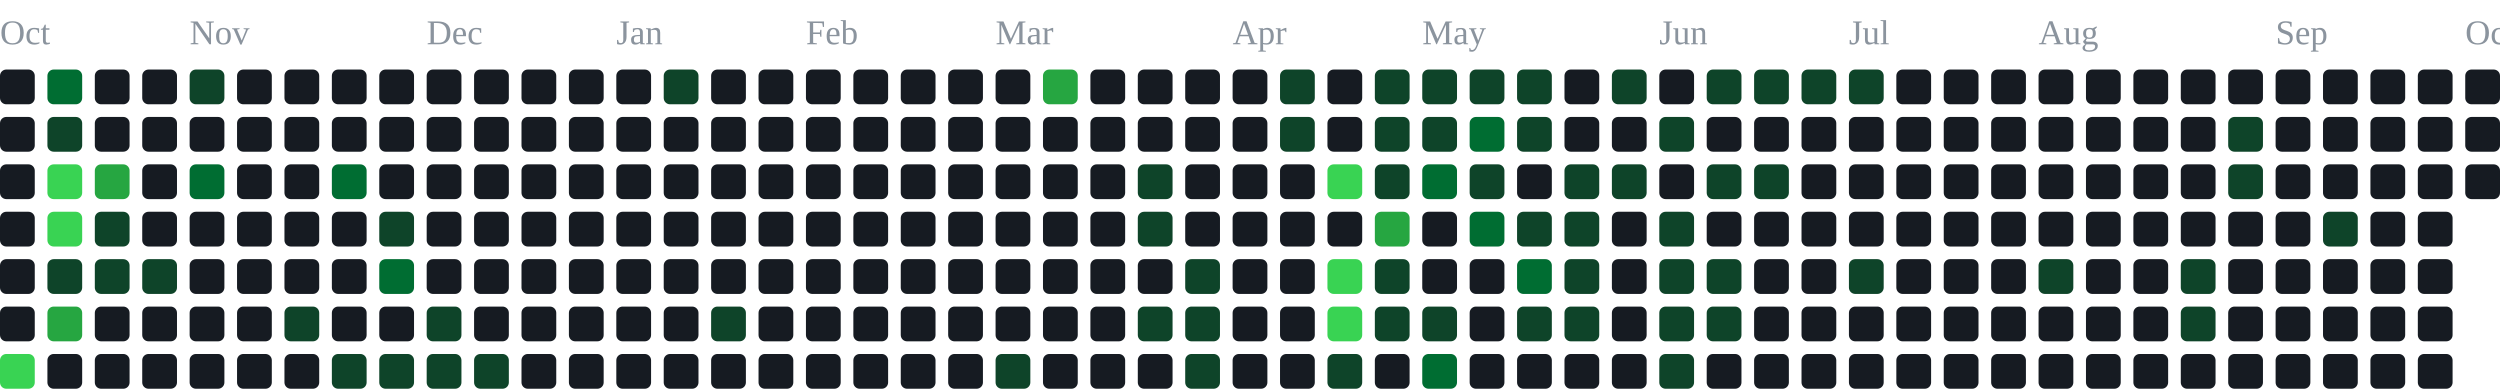
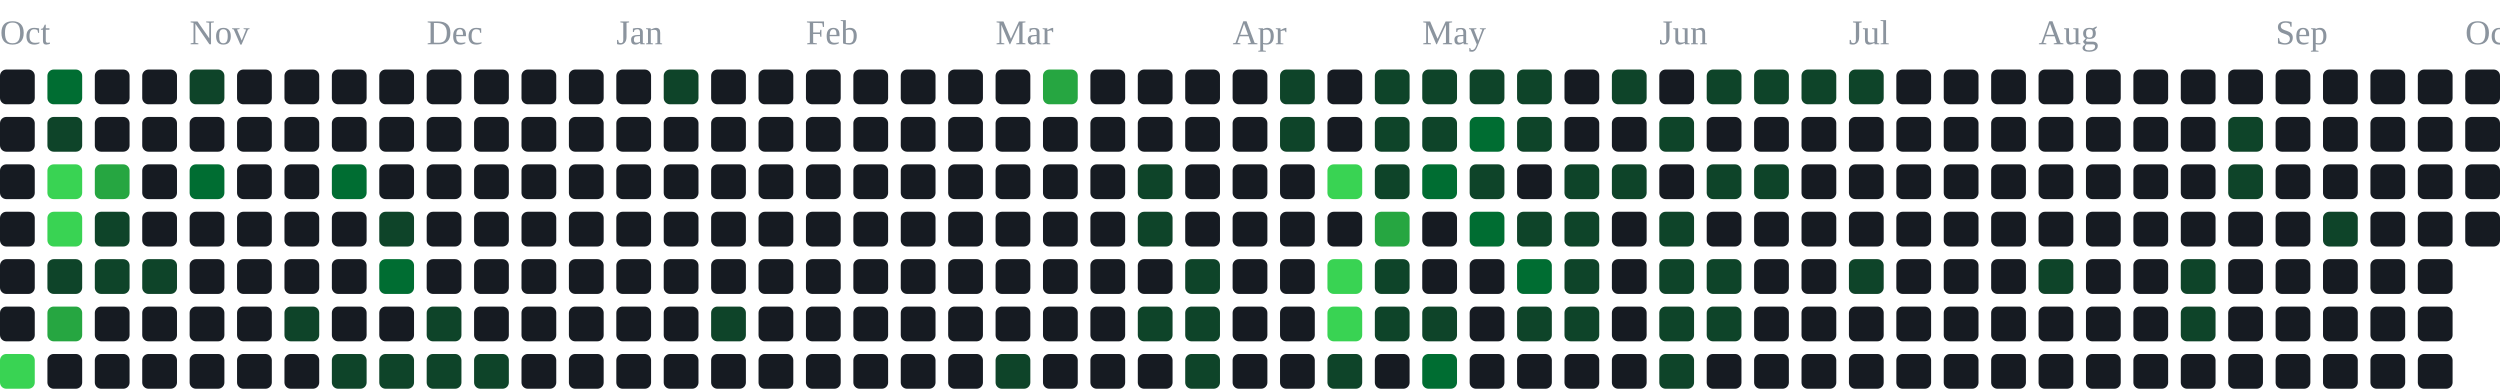
<svg xmlns="http://www.w3.org/2000/svg" width="791" height="123" viewBox="0 0 791 123" role="img" aria-label="contribution graph">
  <text x="0" y="14" font-size="11" fill="#8b949e">Oct</text>
  <text x="60" y="14" font-size="11" fill="#8b949e">Nov</text>
  <text x="135" y="14" font-size="11" fill="#8b949e">Dec</text>
  <text x="195" y="14" font-size="11" fill="#8b949e">Jan</text>
  <text x="255" y="14" font-size="11" fill="#8b949e">Feb</text>
  <text x="315" y="14" font-size="11" fill="#8b949e">Mar</text>
  <text x="390" y="14" font-size="11" fill="#8b949e">Apr</text>
  <text x="450" y="14" font-size="11" fill="#8b949e">May</text>
  <text x="525" y="14" font-size="11" fill="#8b949e">Jun</text>
  <text x="585" y="14" font-size="11" fill="#8b949e">Jul</text>
  <text x="645" y="14" font-size="11" fill="#8b949e">Aug</text>
  <text x="720" y="14" font-size="11" fill="#8b949e">Sep</text>
  <text x="780" y="14" font-size="11" fill="#8b949e">Oct</text>
  <rect x="0" y="22" width="11" height="11" rx="2" fill="#161b22" />
  <rect x="0" y="37" width="11" height="11" rx="2" fill="#161b22" />
  <rect x="0" y="52" width="11" height="11" rx="2" fill="#161b22" />
  <rect x="0" y="67" width="11" height="11" rx="2" fill="#161b22" />
  <rect x="0" y="82" width="11" height="11" rx="2" fill="#161b22" />
  <rect x="0" y="97" width="11" height="11" rx="2" fill="#161b22" />
  <rect x="0" y="112" width="11" height="11" rx="2" fill="#39d353" />
  <rect x="15" y="22" width="11" height="11" rx="2" fill="#006d32" />
  <rect x="15" y="37" width="11" height="11" rx="2" fill="#0e4429" />
  <rect x="15" y="52" width="11" height="11" rx="2" fill="#39d353" />
  <rect x="15" y="67" width="11" height="11" rx="2" fill="#39d353" />
  <rect x="15" y="82" width="11" height="11" rx="2" fill="#0e4429" />
  <rect x="15" y="97" width="11" height="11" rx="2" fill="#26a641" />
  <rect x="15" y="112" width="11" height="11" rx="2" fill="#161b22" />
  <rect x="30" y="22" width="11" height="11" rx="2" fill="#161b22" />
  <rect x="30" y="37" width="11" height="11" rx="2" fill="#161b22" />
  <rect x="30" y="52" width="11" height="11" rx="2" fill="#26a641" />
  <rect x="30" y="67" width="11" height="11" rx="2" fill="#0e4429" />
  <rect x="30" y="82" width="11" height="11" rx="2" fill="#0e4429" />
  <rect x="30" y="97" width="11" height="11" rx="2" fill="#161b22" />
  <rect x="30" y="112" width="11" height="11" rx="2" fill="#161b22" />
  <rect x="45" y="22" width="11" height="11" rx="2" fill="#161b22" />
  <rect x="45" y="37" width="11" height="11" rx="2" fill="#161b22" />
  <rect x="45" y="52" width="11" height="11" rx="2" fill="#161b22" />
  <rect x="45" y="67" width="11" height="11" rx="2" fill="#161b22" />
  <rect x="45" y="82" width="11" height="11" rx="2" fill="#0e4429" />
  <rect x="45" y="97" width="11" height="11" rx="2" fill="#161b22" />
  <rect x="45" y="112" width="11" height="11" rx="2" fill="#161b22" />
  <rect x="60" y="22" width="11" height="11" rx="2" fill="#0e4429" />
  <rect x="60" y="37" width="11" height="11" rx="2" fill="#161b22" />
  <rect x="60" y="52" width="11" height="11" rx="2" fill="#006d32" />
  <rect x="60" y="67" width="11" height="11" rx="2" fill="#161b22" />
  <rect x="60" y="82" width="11" height="11" rx="2" fill="#161b22" />
  <rect x="60" y="97" width="11" height="11" rx="2" fill="#161b22" />
  <rect x="60" y="112" width="11" height="11" rx="2" fill="#161b22" />
  <rect x="75" y="22" width="11" height="11" rx="2" fill="#161b22" />
  <rect x="75" y="37" width="11" height="11" rx="2" fill="#161b22" />
  <rect x="75" y="52" width="11" height="11" rx="2" fill="#161b22" />
  <rect x="75" y="67" width="11" height="11" rx="2" fill="#161b22" />
  <rect x="75" y="82" width="11" height="11" rx="2" fill="#161b22" />
  <rect x="75" y="97" width="11" height="11" rx="2" fill="#161b22" />
  <rect x="75" y="112" width="11" height="11" rx="2" fill="#161b22" />
  <rect x="90" y="22" width="11" height="11" rx="2" fill="#161b22" />
  <rect x="90" y="37" width="11" height="11" rx="2" fill="#161b22" />
  <rect x="90" y="52" width="11" height="11" rx="2" fill="#161b22" />
  <rect x="90" y="67" width="11" height="11" rx="2" fill="#161b22" />
  <rect x="90" y="82" width="11" height="11" rx="2" fill="#161b22" />
  <rect x="90" y="97" width="11" height="11" rx="2" fill="#0e4429" />
  <rect x="90" y="112" width="11" height="11" rx="2" fill="#161b22" />
  <rect x="105" y="22" width="11" height="11" rx="2" fill="#161b22" />
  <rect x="105" y="37" width="11" height="11" rx="2" fill="#161b22" />
  <rect x="105" y="52" width="11" height="11" rx="2" fill="#006d32" />
  <rect x="105" y="67" width="11" height="11" rx="2" fill="#161b22" />
  <rect x="105" y="82" width="11" height="11" rx="2" fill="#161b22" />
  <rect x="105" y="97" width="11" height="11" rx="2" fill="#161b22" />
  <rect x="105" y="112" width="11" height="11" rx="2" fill="#0e4429" />
  <rect x="120" y="22" width="11" height="11" rx="2" fill="#161b22" />
  <rect x="120" y="37" width="11" height="11" rx="2" fill="#161b22" />
  <rect x="120" y="52" width="11" height="11" rx="2" fill="#161b22" />
  <rect x="120" y="67" width="11" height="11" rx="2" fill="#0e4429" />
  <rect x="120" y="82" width="11" height="11" rx="2" fill="#006d32" />
  <rect x="120" y="97" width="11" height="11" rx="2" fill="#161b22" />
  <rect x="120" y="112" width="11" height="11" rx="2" fill="#0e4429" />
  <rect x="135" y="22" width="11" height="11" rx="2" fill="#161b22" />
  <rect x="135" y="37" width="11" height="11" rx="2" fill="#161b22" />
  <rect x="135" y="52" width="11" height="11" rx="2" fill="#161b22" />
  <rect x="135" y="67" width="11" height="11" rx="2" fill="#161b22" />
  <rect x="135" y="82" width="11" height="11" rx="2" fill="#161b22" />
  <rect x="135" y="97" width="11" height="11" rx="2" fill="#0e4429" />
  <rect x="135" y="112" width="11" height="11" rx="2" fill="#0e4429" />
  <rect x="150" y="22" width="11" height="11" rx="2" fill="#161b22" />
  <rect x="150" y="37" width="11" height="11" rx="2" fill="#161b22" />
  <rect x="150" y="52" width="11" height="11" rx="2" fill="#161b22" />
  <rect x="150" y="67" width="11" height="11" rx="2" fill="#161b22" />
  <rect x="150" y="82" width="11" height="11" rx="2" fill="#161b22" />
  <rect x="150" y="97" width="11" height="11" rx="2" fill="#161b22" />
  <rect x="150" y="112" width="11" height="11" rx="2" fill="#0e4429" />
  <rect x="165" y="22" width="11" height="11" rx="2" fill="#161b22" />
  <rect x="165" y="37" width="11" height="11" rx="2" fill="#161b22" />
  <rect x="165" y="52" width="11" height="11" rx="2" fill="#161b22" />
  <rect x="165" y="67" width="11" height="11" rx="2" fill="#161b22" />
  <rect x="165" y="82" width="11" height="11" rx="2" fill="#161b22" />
  <rect x="165" y="97" width="11" height="11" rx="2" fill="#161b22" />
  <rect x="165" y="112" width="11" height="11" rx="2" fill="#161b22" />
  <rect x="180" y="22" width="11" height="11" rx="2" fill="#161b22" />
  <rect x="180" y="37" width="11" height="11" rx="2" fill="#161b22" />
  <rect x="180" y="52" width="11" height="11" rx="2" fill="#161b22" />
  <rect x="180" y="67" width="11" height="11" rx="2" fill="#161b22" />
  <rect x="180" y="82" width="11" height="11" rx="2" fill="#161b22" />
  <rect x="180" y="97" width="11" height="11" rx="2" fill="#161b22" />
  <rect x="180" y="112" width="11" height="11" rx="2" fill="#161b22" />
  <rect x="195" y="22" width="11" height="11" rx="2" fill="#161b22" />
  <rect x="195" y="37" width="11" height="11" rx="2" fill="#161b22" />
  <rect x="195" y="52" width="11" height="11" rx="2" fill="#161b22" />
  <rect x="195" y="67" width="11" height="11" rx="2" fill="#161b22" />
  <rect x="195" y="82" width="11" height="11" rx="2" fill="#161b22" />
  <rect x="195" y="97" width="11" height="11" rx="2" fill="#161b22" />
  <rect x="195" y="112" width="11" height="11" rx="2" fill="#161b22" />
  <rect x="210" y="22" width="11" height="11" rx="2" fill="#0e4429" />
  <rect x="210" y="37" width="11" height="11" rx="2" fill="#161b22" />
  <rect x="210" y="52" width="11" height="11" rx="2" fill="#161b22" />
  <rect x="210" y="67" width="11" height="11" rx="2" fill="#161b22" />
  <rect x="210" y="82" width="11" height="11" rx="2" fill="#161b22" />
  <rect x="210" y="97" width="11" height="11" rx="2" fill="#161b22" />
  <rect x="210" y="112" width="11" height="11" rx="2" fill="#161b22" />
  <rect x="225" y="22" width="11" height="11" rx="2" fill="#161b22" />
  <rect x="225" y="37" width="11" height="11" rx="2" fill="#161b22" />
  <rect x="225" y="52" width="11" height="11" rx="2" fill="#161b22" />
  <rect x="225" y="67" width="11" height="11" rx="2" fill="#161b22" />
  <rect x="225" y="82" width="11" height="11" rx="2" fill="#161b22" />
  <rect x="225" y="97" width="11" height="11" rx="2" fill="#0e4429" />
  <rect x="225" y="112" width="11" height="11" rx="2" fill="#161b22" />
  <rect x="240" y="22" width="11" height="11" rx="2" fill="#161b22" />
  <rect x="240" y="37" width="11" height="11" rx="2" fill="#161b22" />
  <rect x="240" y="52" width="11" height="11" rx="2" fill="#161b22" />
  <rect x="240" y="67" width="11" height="11" rx="2" fill="#161b22" />
  <rect x="240" y="82" width="11" height="11" rx="2" fill="#161b22" />
  <rect x="240" y="97" width="11" height="11" rx="2" fill="#161b22" />
  <rect x="240" y="112" width="11" height="11" rx="2" fill="#161b22" />
  <rect x="255" y="22" width="11" height="11" rx="2" fill="#161b22" />
  <rect x="255" y="37" width="11" height="11" rx="2" fill="#161b22" />
  <rect x="255" y="52" width="11" height="11" rx="2" fill="#161b22" />
  <rect x="255" y="67" width="11" height="11" rx="2" fill="#161b22" />
  <rect x="255" y="82" width="11" height="11" rx="2" fill="#161b22" />
  <rect x="255" y="97" width="11" height="11" rx="2" fill="#161b22" />
  <rect x="255" y="112" width="11" height="11" rx="2" fill="#161b22" />
  <rect x="270" y="22" width="11" height="11" rx="2" fill="#161b22" />
  <rect x="270" y="37" width="11" height="11" rx="2" fill="#161b22" />
  <rect x="270" y="52" width="11" height="11" rx="2" fill="#161b22" />
  <rect x="270" y="67" width="11" height="11" rx="2" fill="#161b22" />
  <rect x="270" y="82" width="11" height="11" rx="2" fill="#161b22" />
  <rect x="270" y="97" width="11" height="11" rx="2" fill="#161b22" />
  <rect x="270" y="112" width="11" height="11" rx="2" fill="#161b22" />
  <rect x="285" y="22" width="11" height="11" rx="2" fill="#161b22" />
  <rect x="285" y="37" width="11" height="11" rx="2" fill="#161b22" />
  <rect x="285" y="52" width="11" height="11" rx="2" fill="#161b22" />
  <rect x="285" y="67" width="11" height="11" rx="2" fill="#161b22" />
  <rect x="285" y="82" width="11" height="11" rx="2" fill="#161b22" />
  <rect x="285" y="97" width="11" height="11" rx="2" fill="#161b22" />
  <rect x="285" y="112" width="11" height="11" rx="2" fill="#161b22" />
  <rect x="300" y="22" width="11" height="11" rx="2" fill="#161b22" />
  <rect x="300" y="37" width="11" height="11" rx="2" fill="#161b22" />
  <rect x="300" y="52" width="11" height="11" rx="2" fill="#161b22" />
  <rect x="300" y="67" width="11" height="11" rx="2" fill="#161b22" />
  <rect x="300" y="82" width="11" height="11" rx="2" fill="#161b22" />
  <rect x="300" y="97" width="11" height="11" rx="2" fill="#161b22" />
  <rect x="300" y="112" width="11" height="11" rx="2" fill="#161b22" />
  <rect x="315" y="22" width="11" height="11" rx="2" fill="#161b22" />
  <rect x="315" y="37" width="11" height="11" rx="2" fill="#161b22" />
  <rect x="315" y="52" width="11" height="11" rx="2" fill="#161b22" />
  <rect x="315" y="67" width="11" height="11" rx="2" fill="#161b22" />
  <rect x="315" y="82" width="11" height="11" rx="2" fill="#161b22" />
  <rect x="315" y="97" width="11" height="11" rx="2" fill="#161b22" />
  <rect x="315" y="112" width="11" height="11" rx="2" fill="#0e4429" />
  <rect x="330" y="22" width="11" height="11" rx="2" fill="#26a641" />
  <rect x="330" y="37" width="11" height="11" rx="2" fill="#161b22" />
  <rect x="330" y="52" width="11" height="11" rx="2" fill="#161b22" />
  <rect x="330" y="67" width="11" height="11" rx="2" fill="#161b22" />
  <rect x="330" y="82" width="11" height="11" rx="2" fill="#161b22" />
  <rect x="330" y="97" width="11" height="11" rx="2" fill="#161b22" />
  <rect x="330" y="112" width="11" height="11" rx="2" fill="#161b22" />
  <rect x="345" y="22" width="11" height="11" rx="2" fill="#161b22" />
  <rect x="345" y="37" width="11" height="11" rx="2" fill="#161b22" />
  <rect x="345" y="52" width="11" height="11" rx="2" fill="#161b22" />
  <rect x="345" y="67" width="11" height="11" rx="2" fill="#161b22" />
  <rect x="345" y="82" width="11" height="11" rx="2" fill="#161b22" />
  <rect x="345" y="97" width="11" height="11" rx="2" fill="#161b22" />
  <rect x="345" y="112" width="11" height="11" rx="2" fill="#161b22" />
  <rect x="360" y="22" width="11" height="11" rx="2" fill="#161b22" />
  <rect x="360" y="37" width="11" height="11" rx="2" fill="#161b22" />
  <rect x="360" y="52" width="11" height="11" rx="2" fill="#0e4429" />
  <rect x="360" y="67" width="11" height="11" rx="2" fill="#0e4429" />
  <rect x="360" y="82" width="11" height="11" rx="2" fill="#161b22" />
  <rect x="360" y="97" width="11" height="11" rx="2" fill="#0e4429" />
  <rect x="360" y="112" width="11" height="11" rx="2" fill="#161b22" />
  <rect x="375" y="22" width="11" height="11" rx="2" fill="#161b22" />
  <rect x="375" y="37" width="11" height="11" rx="2" fill="#161b22" />
  <rect x="375" y="52" width="11" height="11" rx="2" fill="#161b22" />
  <rect x="375" y="67" width="11" height="11" rx="2" fill="#161b22" />
  <rect x="375" y="82" width="11" height="11" rx="2" fill="#0e4429" />
  <rect x="375" y="97" width="11" height="11" rx="2" fill="#0e4429" />
  <rect x="375" y="112" width="11" height="11" rx="2" fill="#0e4429" />
  <rect x="390" y="22" width="11" height="11" rx="2" fill="#161b22" />
  <rect x="390" y="37" width="11" height="11" rx="2" fill="#161b22" />
  <rect x="390" y="52" width="11" height="11" rx="2" fill="#161b22" />
  <rect x="390" y="67" width="11" height="11" rx="2" fill="#161b22" />
  <rect x="390" y="82" width="11" height="11" rx="2" fill="#161b22" />
  <rect x="390" y="97" width="11" height="11" rx="2" fill="#161b22" />
  <rect x="390" y="112" width="11" height="11" rx="2" fill="#161b22" />
  <rect x="405" y="22" width="11" height="11" rx="2" fill="#0e4429" />
  <rect x="405" y="37" width="11" height="11" rx="2" fill="#0e4429" />
  <rect x="405" y="52" width="11" height="11" rx="2" fill="#161b22" />
  <rect x="405" y="67" width="11" height="11" rx="2" fill="#161b22" />
  <rect x="405" y="82" width="11" height="11" rx="2" fill="#161b22" />
  <rect x="405" y="97" width="11" height="11" rx="2" fill="#161b22" />
  <rect x="405" y="112" width="11" height="11" rx="2" fill="#161b22" />
  <rect x="420" y="22" width="11" height="11" rx="2" fill="#161b22" />
  <rect x="420" y="37" width="11" height="11" rx="2" fill="#161b22" />
  <rect x="420" y="52" width="11" height="11" rx="2" fill="#39d353" />
  <rect x="420" y="67" width="11" height="11" rx="2" fill="#161b22" />
  <rect x="420" y="82" width="11" height="11" rx="2" fill="#39d353" />
  <rect x="420" y="97" width="11" height="11" rx="2" fill="#39d353" />
  <rect x="420" y="112" width="11" height="11" rx="2" fill="#0e4429" />
  <rect x="435" y="22" width="11" height="11" rx="2" fill="#0e4429" />
  <rect x="435" y="37" width="11" height="11" rx="2" fill="#0e4429" />
  <rect x="435" y="52" width="11" height="11" rx="2" fill="#0e4429" />
  <rect x="435" y="67" width="11" height="11" rx="2" fill="#26a641" />
  <rect x="435" y="82" width="11" height="11" rx="2" fill="#0e4429" />
  <rect x="435" y="97" width="11" height="11" rx="2" fill="#0e4429" />
  <rect x="435" y="112" width="11" height="11" rx="2" fill="#161b22" />
  <rect x="450" y="22" width="11" height="11" rx="2" fill="#0e4429" />
  <rect x="450" y="37" width="11" height="11" rx="2" fill="#0e4429" />
  <rect x="450" y="52" width="11" height="11" rx="2" fill="#006d32" />
  <rect x="450" y="67" width="11" height="11" rx="2" fill="#161b22" />
  <rect x="450" y="82" width="11" height="11" rx="2" fill="#161b22" />
  <rect x="450" y="97" width="11" height="11" rx="2" fill="#0e4429" />
  <rect x="450" y="112" width="11" height="11" rx="2" fill="#006d32" />
  <rect x="465" y="22" width="11" height="11" rx="2" fill="#0e4429" />
  <rect x="465" y="37" width="11" height="11" rx="2" fill="#006d32" />
  <rect x="465" y="52" width="11" height="11" rx="2" fill="#0e4429" />
  <rect x="465" y="67" width="11" height="11" rx="2" fill="#006d32" />
  <rect x="465" y="82" width="11" height="11" rx="2" fill="#161b22" />
  <rect x="465" y="97" width="11" height="11" rx="2" fill="#161b22" />
  <rect x="465" y="112" width="11" height="11" rx="2" fill="#161b22" />
  <rect x="480" y="22" width="11" height="11" rx="2" fill="#0e4429" />
  <rect x="480" y="37" width="11" height="11" rx="2" fill="#0e4429" />
  <rect x="480" y="52" width="11" height="11" rx="2" fill="#161b22" />
  <rect x="480" y="67" width="11" height="11" rx="2" fill="#0e4429" />
  <rect x="480" y="82" width="11" height="11" rx="2" fill="#006d32" />
  <rect x="480" y="97" width="11" height="11" rx="2" fill="#0e4429" />
  <rect x="480" y="112" width="11" height="11" rx="2" fill="#161b22" />
  <rect x="495" y="22" width="11" height="11" rx="2" fill="#161b22" />
  <rect x="495" y="37" width="11" height="11" rx="2" fill="#161b22" />
  <rect x="495" y="52" width="11" height="11" rx="2" fill="#0e4429" />
  <rect x="495" y="67" width="11" height="11" rx="2" fill="#0e4429" />
  <rect x="495" y="82" width="11" height="11" rx="2" fill="#0e4429" />
  <rect x="495" y="97" width="11" height="11" rx="2" fill="#0e4429" />
  <rect x="495" y="112" width="11" height="11" rx="2" fill="#161b22" />
  <rect x="510" y="22" width="11" height="11" rx="2" fill="#0e4429" />
  <rect x="510" y="37" width="11" height="11" rx="2" fill="#161b22" />
  <rect x="510" y="52" width="11" height="11" rx="2" fill="#0e4429" />
  <rect x="510" y="67" width="11" height="11" rx="2" fill="#161b22" />
  <rect x="510" y="82" width="11" height="11" rx="2" fill="#161b22" />
  <rect x="510" y="97" width="11" height="11" rx="2" fill="#161b22" />
  <rect x="510" y="112" width="11" height="11" rx="2" fill="#161b22" />
  <rect x="525" y="22" width="11" height="11" rx="2" fill="#161b22" />
  <rect x="525" y="37" width="11" height="11" rx="2" fill="#0e4429" />
  <rect x="525" y="52" width="11" height="11" rx="2" fill="#161b22" />
  <rect x="525" y="67" width="11" height="11" rx="2" fill="#0e4429" />
  <rect x="525" y="82" width="11" height="11" rx="2" fill="#0e4429" />
  <rect x="525" y="97" width="11" height="11" rx="2" fill="#0e4429" />
  <rect x="525" y="112" width="11" height="11" rx="2" fill="#0e4429" />
  <rect x="540" y="22" width="11" height="11" rx="2" fill="#0e4429" />
  <rect x="540" y="37" width="11" height="11" rx="2" fill="#161b22" />
  <rect x="540" y="52" width="11" height="11" rx="2" fill="#0e4429" />
  <rect x="540" y="67" width="11" height="11" rx="2" fill="#161b22" />
  <rect x="540" y="82" width="11" height="11" rx="2" fill="#0e4429" />
  <rect x="540" y="97" width="11" height="11" rx="2" fill="#0e4429" />
  <rect x="540" y="112" width="11" height="11" rx="2" fill="#161b22" />
  <rect x="555" y="22" width="11" height="11" rx="2" fill="#0e4429" />
  <rect x="555" y="37" width="11" height="11" rx="2" fill="#161b22" />
  <rect x="555" y="52" width="11" height="11" rx="2" fill="#0e4429" />
  <rect x="555" y="67" width="11" height="11" rx="2" fill="#161b22" />
  <rect x="555" y="82" width="11" height="11" rx="2" fill="#161b22" />
  <rect x="555" y="97" width="11" height="11" rx="2" fill="#161b22" />
  <rect x="555" y="112" width="11" height="11" rx="2" fill="#161b22" />
  <rect x="570" y="22" width="11" height="11" rx="2" fill="#0e4429" />
  <rect x="570" y="37" width="11" height="11" rx="2" fill="#161b22" />
  <rect x="570" y="52" width="11" height="11" rx="2" fill="#161b22" />
  <rect x="570" y="67" width="11" height="11" rx="2" fill="#161b22" />
  <rect x="570" y="82" width="11" height="11" rx="2" fill="#161b22" />
  <rect x="570" y="97" width="11" height="11" rx="2" fill="#161b22" />
  <rect x="570" y="112" width="11" height="11" rx="2" fill="#161b22" />
  <rect x="585" y="22" width="11" height="11" rx="2" fill="#0e4429" />
  <rect x="585" y="37" width="11" height="11" rx="2" fill="#161b22" />
  <rect x="585" y="52" width="11" height="11" rx="2" fill="#161b22" />
  <rect x="585" y="67" width="11" height="11" rx="2" fill="#161b22" />
  <rect x="585" y="82" width="11" height="11" rx="2" fill="#0e4429" />
  <rect x="585" y="97" width="11" height="11" rx="2" fill="#161b22" />
  <rect x="585" y="112" width="11" height="11" rx="2" fill="#161b22" />
  <rect x="600" y="22" width="11" height="11" rx="2" fill="#161b22" />
  <rect x="600" y="37" width="11" height="11" rx="2" fill="#161b22" />
  <rect x="600" y="52" width="11" height="11" rx="2" fill="#161b22" />
  <rect x="600" y="67" width="11" height="11" rx="2" fill="#161b22" />
  <rect x="600" y="82" width="11" height="11" rx="2" fill="#161b22" />
  <rect x="600" y="97" width="11" height="11" rx="2" fill="#161b22" />
  <rect x="600" y="112" width="11" height="11" rx="2" fill="#161b22" />
  <rect x="615" y="22" width="11" height="11" rx="2" fill="#161b22" />
  <rect x="615" y="37" width="11" height="11" rx="2" fill="#161b22" />
  <rect x="615" y="52" width="11" height="11" rx="2" fill="#161b22" />
  <rect x="615" y="67" width="11" height="11" rx="2" fill="#161b22" />
  <rect x="615" y="82" width="11" height="11" rx="2" fill="#161b22" />
  <rect x="615" y="97" width="11" height="11" rx="2" fill="#161b22" />
  <rect x="615" y="112" width="11" height="11" rx="2" fill="#161b22" />
  <rect x="630" y="22" width="11" height="11" rx="2" fill="#161b22" />
  <rect x="630" y="37" width="11" height="11" rx="2" fill="#161b22" />
  <rect x="630" y="52" width="11" height="11" rx="2" fill="#161b22" />
  <rect x="630" y="67" width="11" height="11" rx="2" fill="#161b22" />
  <rect x="630" y="82" width="11" height="11" rx="2" fill="#161b22" />
  <rect x="630" y="97" width="11" height="11" rx="2" fill="#161b22" />
  <rect x="630" y="112" width="11" height="11" rx="2" fill="#161b22" />
  <rect x="645" y="22" width="11" height="11" rx="2" fill="#161b22" />
  <rect x="645" y="37" width="11" height="11" rx="2" fill="#161b22" />
  <rect x="645" y="52" width="11" height="11" rx="2" fill="#161b22" />
  <rect x="645" y="67" width="11" height="11" rx="2" fill="#161b22" />
  <rect x="645" y="82" width="11" height="11" rx="2" fill="#0e4429" />
  <rect x="645" y="97" width="11" height="11" rx="2" fill="#161b22" />
  <rect x="645" y="112" width="11" height="11" rx="2" fill="#161b22" />
  <rect x="660" y="22" width="11" height="11" rx="2" fill="#161b22" />
  <rect x="660" y="37" width="11" height="11" rx="2" fill="#161b22" />
  <rect x="660" y="52" width="11" height="11" rx="2" fill="#161b22" />
  <rect x="660" y="67" width="11" height="11" rx="2" fill="#161b22" />
  <rect x="660" y="82" width="11" height="11" rx="2" fill="#161b22" />
  <rect x="660" y="97" width="11" height="11" rx="2" fill="#161b22" />
  <rect x="660" y="112" width="11" height="11" rx="2" fill="#161b22" />
  <rect x="675" y="22" width="11" height="11" rx="2" fill="#161b22" />
  <rect x="675" y="37" width="11" height="11" rx="2" fill="#161b22" />
  <rect x="675" y="52" width="11" height="11" rx="2" fill="#161b22" />
  <rect x="675" y="67" width="11" height="11" rx="2" fill="#161b22" />
  <rect x="675" y="82" width="11" height="11" rx="2" fill="#161b22" />
  <rect x="675" y="97" width="11" height="11" rx="2" fill="#161b22" />
  <rect x="675" y="112" width="11" height="11" rx="2" fill="#161b22" />
  <rect x="690" y="22" width="11" height="11" rx="2" fill="#161b22" />
  <rect x="690" y="37" width="11" height="11" rx="2" fill="#161b22" />
  <rect x="690" y="52" width="11" height="11" rx="2" fill="#161b22" />
  <rect x="690" y="67" width="11" height="11" rx="2" fill="#161b22" />
  <rect x="690" y="82" width="11" height="11" rx="2" fill="#0e4429" />
  <rect x="690" y="97" width="11" height="11" rx="2" fill="#0e4429" />
  <rect x="690" y="112" width="11" height="11" rx="2" fill="#161b22" />
  <rect x="705" y="22" width="11" height="11" rx="2" fill="#161b22" />
  <rect x="705" y="37" width="11" height="11" rx="2" fill="#0e4429" />
  <rect x="705" y="52" width="11" height="11" rx="2" fill="#0e4429" />
  <rect x="705" y="67" width="11" height="11" rx="2" fill="#161b22" />
  <rect x="705" y="82" width="11" height="11" rx="2" fill="#161b22" />
  <rect x="705" y="97" width="11" height="11" rx="2" fill="#161b22" />
  <rect x="705" y="112" width="11" height="11" rx="2" fill="#161b22" />
  <rect x="720" y="22" width="11" height="11" rx="2" fill="#161b22" />
  <rect x="720" y="37" width="11" height="11" rx="2" fill="#161b22" />
  <rect x="720" y="52" width="11" height="11" rx="2" fill="#161b22" />
  <rect x="720" y="67" width="11" height="11" rx="2" fill="#161b22" />
  <rect x="720" y="82" width="11" height="11" rx="2" fill="#161b22" />
  <rect x="720" y="97" width="11" height="11" rx="2" fill="#161b22" />
  <rect x="720" y="112" width="11" height="11" rx="2" fill="#161b22" />
  <rect x="735" y="22" width="11" height="11" rx="2" fill="#161b22" />
  <rect x="735" y="37" width="11" height="11" rx="2" fill="#161b22" />
  <rect x="735" y="52" width="11" height="11" rx="2" fill="#161b22" />
  <rect x="735" y="67" width="11" height="11" rx="2" fill="#0e4429" />
  <rect x="735" y="82" width="11" height="11" rx="2" fill="#161b22" />
  <rect x="735" y="97" width="11" height="11" rx="2" fill="#161b22" />
  <rect x="735" y="112" width="11" height="11" rx="2" fill="#161b22" />
  <rect x="750" y="22" width="11" height="11" rx="2" fill="#161b22" />
  <rect x="750" y="37" width="11" height="11" rx="2" fill="#161b22" />
  <rect x="750" y="52" width="11" height="11" rx="2" fill="#161b22" />
  <rect x="750" y="67" width="11" height="11" rx="2" fill="#161b22" />
  <rect x="750" y="82" width="11" height="11" rx="2" fill="#161b22" />
  <rect x="750" y="97" width="11" height="11" rx="2" fill="#161b22" />
  <rect x="750" y="112" width="11" height="11" rx="2" fill="#161b22" />
  <rect x="765" y="22" width="11" height="11" rx="2" fill="#161b22" />
  <rect x="765" y="37" width="11" height="11" rx="2" fill="#161b22" />
  <rect x="765" y="52" width="11" height="11" rx="2" fill="#161b22" />
  <rect x="765" y="67" width="11" height="11" rx="2" fill="#161b22" />
  <rect x="765" y="82" width="11" height="11" rx="2" fill="#161b22" />
  <rect x="765" y="97" width="11" height="11" rx="2" fill="#161b22" />
  <rect x="765" y="112" width="11" height="11" rx="2" fill="#161b22" />
  <rect x="780" y="22" width="11" height="11" rx="2" fill="#161b22" />
  <rect x="780" y="37" width="11" height="11" rx="2" fill="#161b22" />
  <rect x="780" y="52" width="11" height="11" rx="2" fill="#161b22" />
+   <rect x="780" y="67" width="11" height="11" rx="2" fill="#161b22" />
</svg>
